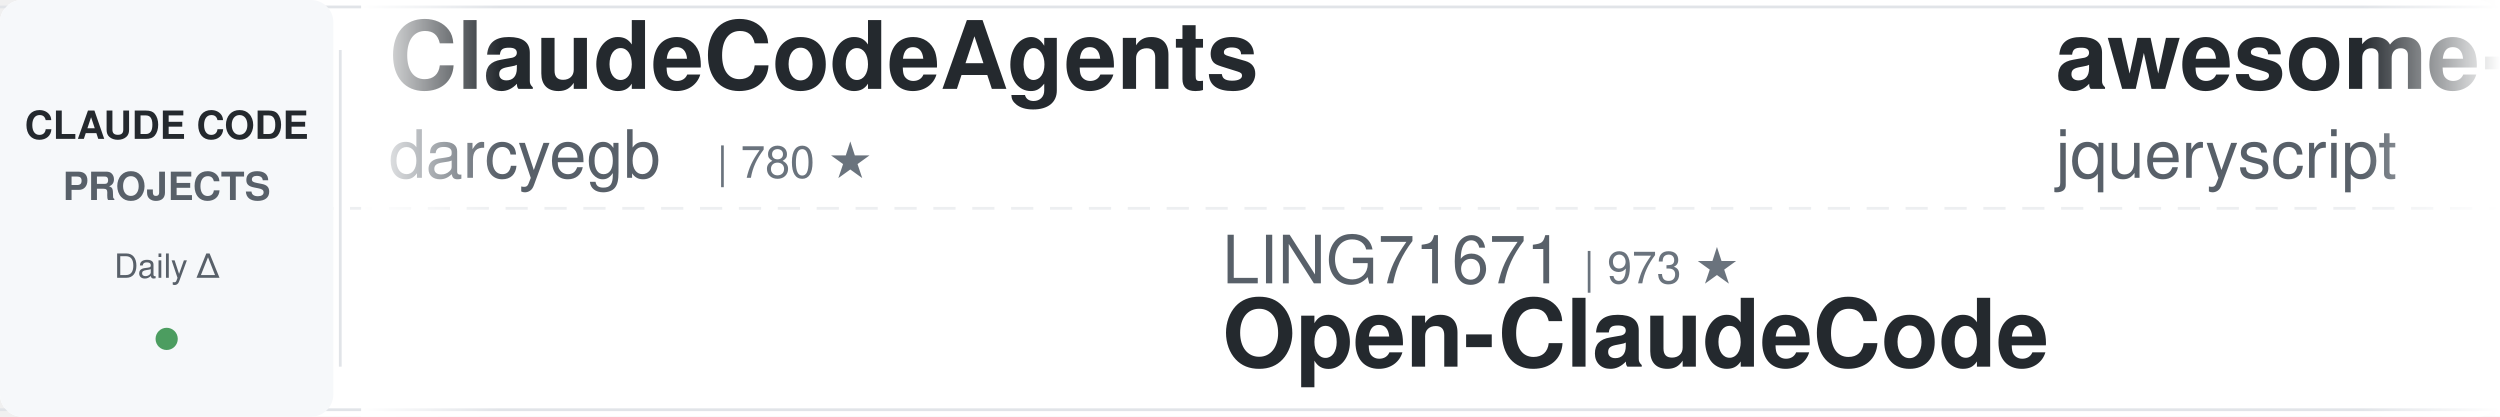
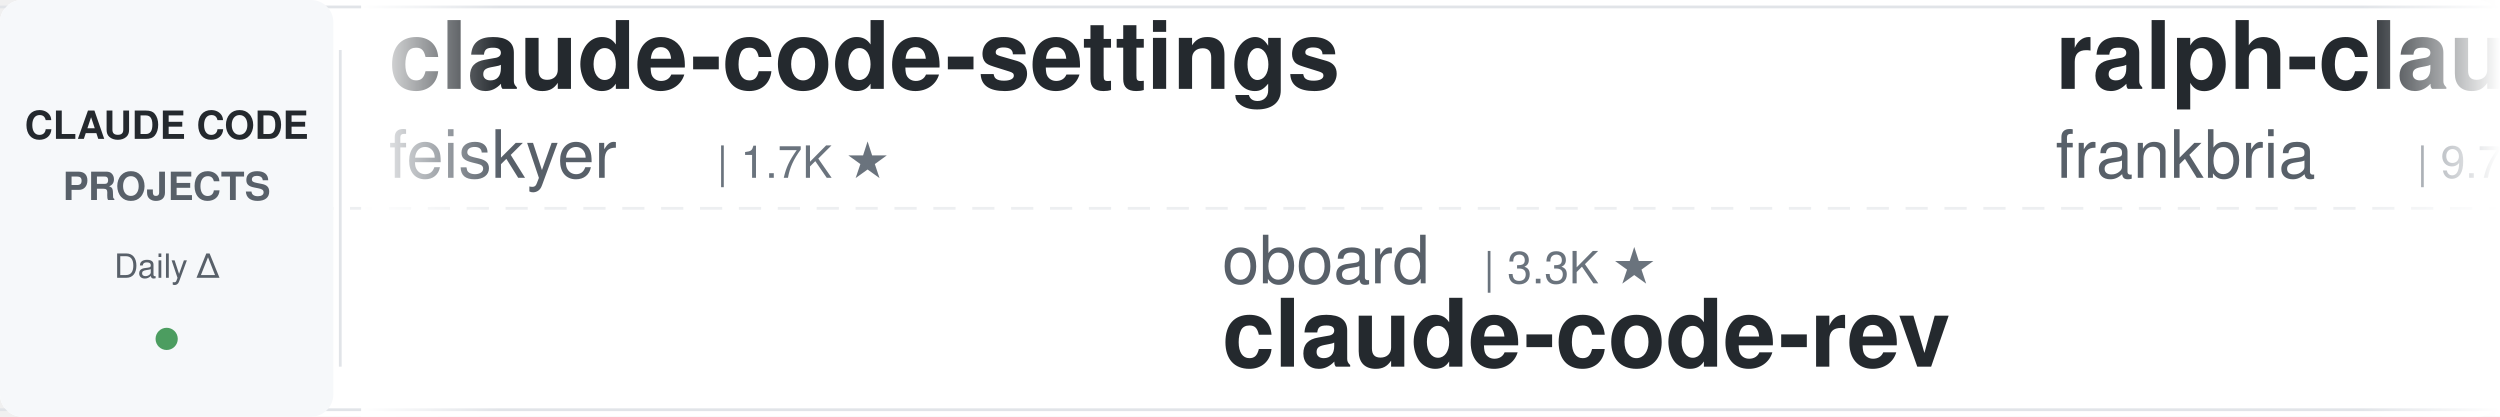
<svg xmlns="http://www.w3.org/2000/svg" width="900" height="150">
  <defs>
    <linearGradient id="leftFade" x1="0%" y1="0%" x2="100%" y2="0%">
      <stop offset="0%" style="stop-color:#ffffff;stop-opacity:1" />
      <stop offset="100%" style="stop-color:#ffffff;stop-opacity:0" />
    </linearGradient>
    <linearGradient id="rightFade" x1="0%" y1="0%" x2="100%" y2="0%">
      <stop offset="0%" style="stop-color:#ffffff;stop-opacity:0" />
      <stop offset="100%" style="stop-color:#ffffff;stop-opacity:1" />
    </linearGradient>
  </defs>
  <rect width="900" height="150" fill="#ffffff" rx="8" />
  <rect x="0" y="2" width="900" height="1" fill="#e1e4e8" />
  <rect x="0" y="147" width="900" height="1" fill="#e1e4e8" />
  <line x1="0" y1="75" x2="900" y2="75" stroke="#e1e4e8" stroke-width="1" stroke-dasharray="8 6" opacity="0.6" />
  <rect x="0" y="0" width="120" height="150" fill="#f6f8fa" rx="8" />
  <text x="60" y="50" font-family="-apple-system, BlinkMacSystemFont, 'Segoe UI', Helvetica, Arial, sans-serif" font-size="14" font-weight="600" fill="#24292e" text-anchor="middle">CLAUDE CODE</text>
  <text x="60" y="72" font-family="-apple-system, BlinkMacSystemFont, 'Segoe UI', Helvetica, Arial, sans-serif" font-size="14" font-weight="600" fill="#586069" text-anchor="middle">PROJECTS</text>
  <text x="60" y="100" font-family="-apple-system, BlinkMacSystemFont, 'Segoe UI', Helvetica, Arial, sans-serif" font-size="12" font-weight="500" fill="#586069" text-anchor="middle">Daily Δ</text>
  <circle cx="60" cy="122" r="4" fill="#22863a" opacity="0.8" />
  <rect x="122" y="18" width="1" height="114" fill="#e1e4e8" />
  <clipPath id="tickerClip">
    <rect x="130" y="0" width="770" height="150" />
  </clipPath>
  <g clip-path="url(#tickerClip)">
    <g id="tickerItems">
      <animateTransform attributeName="transform" attributeType="XML" type="translate" from="0 0" to="-3000 0" dur="54s" repeatCount="indefinite" />
      <g transform="translate(0, 0)">
-         <text x="140" y="32" font-family="-apple-system, BlinkMacSystemFont, 'Segoe UI', Helvetica, Arial, sans-serif" font-size="34" font-weight="600" fill="#24292e">ClaudeCodeAgents</text>
-         <text x="140" y="64" font-family="-apple-system, BlinkMacSystemFont, 'Segoe UI', Helvetica, Arial, sans-serif" font-size="24" font-weight="400" fill="#586069">darcyegb</text>
-         <text x="258" y="64" font-family="-apple-system, BlinkMacSystemFont, 'Segoe UI', Helvetica, Arial, sans-serif" font-size="16" font-weight="500" fill="#6a737d">| 780 ★</text>
+         <text x="140" y="32" font-family="-apple-system, BlinkMacSystemFont, 'Segoe UI', Helvetica, Arial, sans-serif" font-size="34" font-weight="600" fill="#24292e">claude-code-settings</text>
+         <text x="140" y="64" font-family="-apple-system, BlinkMacSystemFont, 'Segoe UI', Helvetica, Arial, sans-serif" font-size="24" font-weight="400" fill="#586069">feiskyer</text>
+         <text x="258" y="64" font-family="-apple-system, BlinkMacSystemFont, 'Segoe UI', Helvetica, Arial, sans-serif" font-size="16" font-weight="500" fill="#6a737d">| 1.7K ★</text>
      </g>
      <g transform="translate(300, 0)">
-         <text x="140" y="102" font-family="-apple-system, BlinkMacSystemFont, 'Segoe UI', Helvetica, Arial, sans-serif" font-size="24" font-weight="400" fill="#586069">LING71671</text>
-         <text x="270" y="102" font-family="-apple-system, BlinkMacSystemFont, 'Segoe UI', Helvetica, Arial, sans-serif" font-size="16" font-weight="500" fill="#6a737d">| 973 ★</text>
-         <text x="140" y="132" font-family="-apple-system, BlinkMacSystemFont, 'Segoe UI', Helvetica, Arial, sans-serif" font-size="34" font-weight="600" fill="#24292e">Open-ClaudeCode</text>
+         <text x="140" y="102" font-family="-apple-system, BlinkMacSystemFont, 'Segoe UI', Helvetica, Arial, sans-serif" font-size="24" font-weight="400" fill="#586069">oboard</text>
+         <text x="234" y="102" font-family="-apple-system, BlinkMacSystemFont, 'Segoe UI', Helvetica, Arial, sans-serif" font-size="16" font-weight="500" fill="#6a737d">| 3.3K ★</text>
+         <text x="140" y="132" font-family="-apple-system, BlinkMacSystemFont, 'Segoe UI', Helvetica, Arial, sans-serif" font-size="34" font-weight="600" fill="#24292e">claude-code-rev</text>
      </g>
      <g transform="translate(600, 0)">
-         <text x="140" y="32" font-family="-apple-system, BlinkMacSystemFont, 'Segoe UI', Helvetica, Arial, sans-serif" font-size="34" font-weight="600" fill="#24292e">awesome-claude-code</text>
-         <text x="140" y="64" font-family="-apple-system, BlinkMacSystemFont, 'Segoe UI', Helvetica, Arial, sans-serif" font-size="24" font-weight="400" fill="#586069">jqueryscript</text>
-         <text x="306" y="64" font-family="-apple-system, BlinkMacSystemFont, 'Segoe UI', Helvetica, Arial, sans-serif" font-size="16" font-weight="500" fill="#6a737d">| 534 ★</text>
+         <text x="140" y="32" font-family="-apple-system, BlinkMacSystemFont, 'Segoe UI', Helvetica, Arial, sans-serif" font-size="34" font-weight="600" fill="#24292e">ralph-claude-code</text>
+         <text x="140" y="64" font-family="-apple-system, BlinkMacSystemFont, 'Segoe UI', Helvetica, Arial, sans-serif" font-size="24" font-weight="400" fill="#586069">frankbria</text>
+         <text x="270" y="64" font-family="-apple-system, BlinkMacSystemFont, 'Segoe UI', Helvetica, Arial, sans-serif" font-size="16" font-weight="500" fill="#6a737d">| 9.7K ★</text>
      </g>
      <g transform="translate(900, 0)">
-         <text x="140" y="102" font-family="-apple-system, BlinkMacSystemFont, 'Segoe UI', Helvetica, Arial, sans-serif" font-size="24" font-weight="400" fill="#586069">Yuyz0112</text>
-         <text x="258" y="102" font-family="-apple-system, BlinkMacSystemFont, 'Segoe UI', Helvetica, Arial, sans-serif" font-size="16" font-weight="500" fill="#6a737d">| 2.4K ★</text>
-         <text x="140" y="132" font-family="-apple-system, BlinkMacSystemFont, 'Segoe UI', Helvetica, Arial, sans-serif" font-size="34" font-weight="600" fill="#24292e">claude-code-reverse</text>
+         <text x="140" y="102" font-family="-apple-system, BlinkMacSystemFont, 'Segoe UI', Helvetica, Arial, sans-serif" font-size="24" font-weight="400" fill="#586069">alejandrobalderas</text>
+         <text x="366" y="102" font-family="-apple-system, BlinkMacSystemFont, 'Segoe UI', Helvetica, Arial, sans-serif" font-size="16" font-weight="500" fill="#6a737d">| 3.0K ★</text>
+         <text x="140" y="132" font-family="-apple-system, BlinkMacSystemFont, 'Segoe UI', Helvetica, Arial, sans-serif" font-size="34" font-weight="600" fill="#24292e">claude-code-from-source</text>
      </g>
      <g transform="translate(1200, 0)">
-         <text x="140" y="32" font-family="-apple-system, BlinkMacSystemFont, 'Segoe UI', Helvetica, Arial, sans-serif" font-size="34" font-weight="600" fill="#24292e">edmunds-claude-code</text>
-         <text x="140" y="64" font-family="-apple-system, BlinkMacSystemFont, 'Segoe UI', Helvetica, Arial, sans-serif" font-size="24" font-weight="400" fill="#586069">edmund-io</text>
-         <text x="270" y="64" font-family="-apple-system, BlinkMacSystemFont, 'Segoe UI', Helvetica, Arial, sans-serif" font-size="16" font-weight="500" fill="#6a737d">| 1.5K ★</text>
+         <text x="140" y="32" font-family="-apple-system, BlinkMacSystemFont, 'Segoe UI', Helvetica, Arial, sans-serif" font-size="34" font-weight="600" fill="#24292e">claude-code-guide</text>
+         <text x="140" y="64" font-family="-apple-system, BlinkMacSystemFont, 'Segoe UI', Helvetica, Arial, sans-serif" font-size="24" font-weight="400" fill="#586069">Cranot</text>
+         <text x="234" y="64" font-family="-apple-system, BlinkMacSystemFont, 'Segoe UI', Helvetica, Arial, sans-serif" font-size="16" font-weight="500" fill="#6a737d">| 2.9K ★</text>
      </g>
      <g transform="translate(1500, 0)">
-         <text x="140" y="102" font-family="-apple-system, BlinkMacSystemFont, 'Segoe UI', Helvetica, Arial, sans-serif" font-size="24" font-weight="400" fill="#586069">ponponon</text>
-         <text x="258" y="102" font-family="-apple-system, BlinkMacSystemFont, 'Segoe UI', Helvetica, Arial, sans-serif" font-size="16" font-weight="500" fill="#6a737d">| 2.3K ★</text>
-         <text x="140" y="132" font-family="-apple-system, BlinkMacSystemFont, 'Segoe UI', Helvetica, Arial, sans-serif" font-size="34" font-weight="600" fill="#24292e">claude_code_src</text>
+         <text x="140" y="102" font-family="-apple-system, BlinkMacSystemFont, 'Segoe UI', Helvetica, Arial, sans-serif" font-size="24" font-weight="400" fill="#586069">Pimzino</text>
+         <text x="246" y="102" font-family="-apple-system, BlinkMacSystemFont, 'Segoe UI', Helvetica, Arial, sans-serif" font-size="16" font-weight="500" fill="#6a737d">| 3.9K ★</text>
+         <text x="140" y="132" font-family="-apple-system, BlinkMacSystemFont, 'Segoe UI', Helvetica, Arial, sans-serif" font-size="34" font-weight="600" fill="#24292e">claude-code-spec-workflo...</text>
      </g>
      <g transform="translate(1800, 0)">
-         <text x="140" y="32" font-family="-apple-system, BlinkMacSystemFont, 'Segoe UI', Helvetica, Arial, sans-serif" font-size="34" font-weight="600" fill="#24292e">claude-code-skills</text>
-         <text x="140" y="64" font-family="-apple-system, BlinkMacSystemFont, 'Segoe UI', Helvetica, Arial, sans-serif" font-size="24" font-weight="400" fill="#586069">daymade</text>
-         <text x="246" y="64" font-family="-apple-system, BlinkMacSystemFont, 'Segoe UI', Helvetica, Arial, sans-serif" font-size="16" font-weight="500" fill="#6a737d">| 1.5K ★</text>
+         <text x="140" y="32" font-family="-apple-system, BlinkMacSystemFont, 'Segoe UI', Helvetica, Arial, sans-serif" font-size="34" font-weight="600" fill="#24292e">claude-code-ultimate-gui...</text>
+         <text x="140" y="64" font-family="-apple-system, BlinkMacSystemFont, 'Segoe UI', Helvetica, Arial, sans-serif" font-size="24" font-weight="400" fill="#586069">FlorianBruniaux</text>
+         <text x="342" y="64" font-family="-apple-system, BlinkMacSystemFont, 'Segoe UI', Helvetica, Arial, sans-serif" font-size="16" font-weight="500" fill="#6a737d">| 6.2K ★</text>
      </g>
      <g transform="translate(2100, 0)">
-         <text x="140" y="102" font-family="-apple-system, BlinkMacSystemFont, 'Segoe UI', Helvetica, Arial, sans-serif" font-size="24" font-weight="400" fill="#586069">disler</text>
-         <text x="234" y="102" font-family="-apple-system, BlinkMacSystemFont, 'Segoe UI', Helvetica, Arial, sans-serif" font-size="16" font-weight="500" fill="#6a737d">| 1.7K ★</text>
-         <text x="140" y="132" font-family="-apple-system, BlinkMacSystemFont, 'Segoe UI', Helvetica, Arial, sans-serif" font-size="34" font-weight="600" fill="#24292e">pi-vs-claude-code</text>
+         <text x="140" y="102" font-family="-apple-system, BlinkMacSystemFont, 'Segoe UI', Helvetica, Arial, sans-serif" font-size="24" font-weight="400" fill="#586069">andrew-kramer-inno</text>
+         <text x="378" y="102" font-family="-apple-system, BlinkMacSystemFont, 'Segoe UI', Helvetica, Arial, sans-serif" font-size="16" font-weight="500" fill="#6a737d">| 594 ★</text>
+         <text x="140" y="132" font-family="-apple-system, BlinkMacSystemFont, 'Segoe UI', Helvetica, Arial, sans-serif" font-size="34" font-weight="600" fill="#24292e">claude-code-source-build</text>
      </g>
      <g transform="translate(2400, 0)">
-         <text x="140" y="32" font-family="-apple-system, BlinkMacSystemFont, 'Segoe UI', Helvetica, Arial, sans-serif" font-size="34" font-weight="600" fill="#24292e">my-claude-code-setup</text>
-         <text x="140" y="64" font-family="-apple-system, BlinkMacSystemFont, 'Segoe UI', Helvetica, Arial, sans-serif" font-size="24" font-weight="400" fill="#586069">centminmod</text>
-         <text x="282" y="64" font-family="-apple-system, BlinkMacSystemFont, 'Segoe UI', Helvetica, Arial, sans-serif" font-size="16" font-weight="500" fill="#6a737d">| 2.7K ★</text>
+         <text x="140" y="32" font-family="-apple-system, BlinkMacSystemFont, 'Segoe UI', Helvetica, Arial, sans-serif" font-size="34" font-weight="600" fill="#24292e">claude-coder</text>
+         <text x="140" y="64" font-family="-apple-system, BlinkMacSystemFont, 'Segoe UI', Helvetica, Arial, sans-serif" font-size="24" font-weight="400" fill="#586069">kodu-ai</text>
+         <text x="246" y="64" font-family="-apple-system, BlinkMacSystemFont, 'Segoe UI', Helvetica, Arial, sans-serif" font-size="16" font-weight="500" fill="#6a737d">| 5.2K ★</text>
      </g>
      <g transform="translate(2700, 0)">
-         <text x="140" y="102" font-family="-apple-system, BlinkMacSystemFont, 'Segoe UI', Helvetica, Arial, sans-serif" font-size="24" font-weight="400" fill="#586069">frankbria</text>
-         <text x="270" y="102" font-family="-apple-system, BlinkMacSystemFont, 'Segoe UI', Helvetica, Arial, sans-serif" font-size="16" font-weight="500" fill="#6a737d">| 9.7K ★</text>
-         <text x="140" y="132" font-family="-apple-system, BlinkMacSystemFont, 'Segoe UI', Helvetica, Arial, sans-serif" font-size="34" font-weight="600" fill="#24292e">ralph-claude-code</text>
+         <text x="140" y="102" font-family="-apple-system, BlinkMacSystemFont, 'Segoe UI', Helvetica, Arial, sans-serif" font-size="24" font-weight="400" fill="#586069">xu-xiang</text>
+         <text x="258" y="102" font-family="-apple-system, BlinkMacSystemFont, 'Segoe UI', Helvetica, Arial, sans-serif" font-size="16" font-weight="500" fill="#6a737d">| 2.0K ★</text>
+         <text x="140" y="132" font-family="-apple-system, BlinkMacSystemFont, 'Segoe UI', Helvetica, Arial, sans-serif" font-size="34" font-weight="600" fill="#24292e">everything-claude-code-z...</text>
      </g>
      <g transform="translate(3000, 0)">
-         <text x="140" y="32" font-family="-apple-system, BlinkMacSystemFont, 'Segoe UI', Helvetica, Arial, sans-serif" font-size="34" font-weight="600" fill="#24292e">ClaudeCodeAgents</text>
-         <text x="140" y="64" font-family="-apple-system, BlinkMacSystemFont, 'Segoe UI', Helvetica, Arial, sans-serif" font-size="24" font-weight="400" fill="#586069">darcyegb</text>
-         <text x="258" y="64" font-family="-apple-system, BlinkMacSystemFont, 'Segoe UI', Helvetica, Arial, sans-serif" font-size="16" font-weight="500" fill="#6a737d">| 780 ★</text>
+         <text x="140" y="32" font-family="-apple-system, BlinkMacSystemFont, 'Segoe UI', Helvetica, Arial, sans-serif" font-size="34" font-weight="600" fill="#24292e">claude-code-settings</text>
+         <text x="140" y="64" font-family="-apple-system, BlinkMacSystemFont, 'Segoe UI', Helvetica, Arial, sans-serif" font-size="24" font-weight="400" fill="#586069">feiskyer</text>
+         <text x="258" y="64" font-family="-apple-system, BlinkMacSystemFont, 'Segoe UI', Helvetica, Arial, sans-serif" font-size="16" font-weight="500" fill="#6a737d">| 1.7K ★</text>
      </g>
      <g transform="translate(3300, 0)">
-         <text x="140" y="102" font-family="-apple-system, BlinkMacSystemFont, 'Segoe UI', Helvetica, Arial, sans-serif" font-size="24" font-weight="400" fill="#586069">LING71671</text>
-         <text x="270" y="102" font-family="-apple-system, BlinkMacSystemFont, 'Segoe UI', Helvetica, Arial, sans-serif" font-size="16" font-weight="500" fill="#6a737d">| 973 ★</text>
-         <text x="140" y="132" font-family="-apple-system, BlinkMacSystemFont, 'Segoe UI', Helvetica, Arial, sans-serif" font-size="34" font-weight="600" fill="#24292e">Open-ClaudeCode</text>
+         <text x="140" y="102" font-family="-apple-system, BlinkMacSystemFont, 'Segoe UI', Helvetica, Arial, sans-serif" font-size="24" font-weight="400" fill="#586069">oboard</text>
+         <text x="234" y="102" font-family="-apple-system, BlinkMacSystemFont, 'Segoe UI', Helvetica, Arial, sans-serif" font-size="16" font-weight="500" fill="#6a737d">| 3.3K ★</text>
+         <text x="140" y="132" font-family="-apple-system, BlinkMacSystemFont, 'Segoe UI', Helvetica, Arial, sans-serif" font-size="34" font-weight="600" fill="#24292e">claude-code-rev</text>
      </g>
      <g transform="translate(3600, 0)">
-         <text x="140" y="32" font-family="-apple-system, BlinkMacSystemFont, 'Segoe UI', Helvetica, Arial, sans-serif" font-size="34" font-weight="600" fill="#24292e">awesome-claude-code</text>
-         <text x="140" y="64" font-family="-apple-system, BlinkMacSystemFont, 'Segoe UI', Helvetica, Arial, sans-serif" font-size="24" font-weight="400" fill="#586069">jqueryscript</text>
-         <text x="306" y="64" font-family="-apple-system, BlinkMacSystemFont, 'Segoe UI', Helvetica, Arial, sans-serif" font-size="16" font-weight="500" fill="#6a737d">| 534 ★</text>
+         <text x="140" y="32" font-family="-apple-system, BlinkMacSystemFont, 'Segoe UI', Helvetica, Arial, sans-serif" font-size="34" font-weight="600" fill="#24292e">ralph-claude-code</text>
+         <text x="140" y="64" font-family="-apple-system, BlinkMacSystemFont, 'Segoe UI', Helvetica, Arial, sans-serif" font-size="24" font-weight="400" fill="#586069">frankbria</text>
+         <text x="270" y="64" font-family="-apple-system, BlinkMacSystemFont, 'Segoe UI', Helvetica, Arial, sans-serif" font-size="16" font-weight="500" fill="#6a737d">| 9.7K ★</text>
      </g>
      <g transform="translate(3900, 0)">
-         <text x="140" y="102" font-family="-apple-system, BlinkMacSystemFont, 'Segoe UI', Helvetica, Arial, sans-serif" font-size="24" font-weight="400" fill="#586069">Yuyz0112</text>
-         <text x="258" y="102" font-family="-apple-system, BlinkMacSystemFont, 'Segoe UI', Helvetica, Arial, sans-serif" font-size="16" font-weight="500" fill="#6a737d">| 2.4K ★</text>
-         <text x="140" y="132" font-family="-apple-system, BlinkMacSystemFont, 'Segoe UI', Helvetica, Arial, sans-serif" font-size="34" font-weight="600" fill="#24292e">claude-code-reverse</text>
+         <text x="140" y="102" font-family="-apple-system, BlinkMacSystemFont, 'Segoe UI', Helvetica, Arial, sans-serif" font-size="24" font-weight="400" fill="#586069">alejandrobalderas</text>
+         <text x="366" y="102" font-family="-apple-system, BlinkMacSystemFont, 'Segoe UI', Helvetica, Arial, sans-serif" font-size="16" font-weight="500" fill="#6a737d">| 3.0K ★</text>
+         <text x="140" y="132" font-family="-apple-system, BlinkMacSystemFont, 'Segoe UI', Helvetica, Arial, sans-serif" font-size="34" font-weight="600" fill="#24292e">claude-code-from-source</text>
      </g>
    </g>
  </g>
  <rect x="130" y="0" width="50" height="150" fill="url(#leftFade)" />
  <rect x="850" y="0" width="50" height="150" fill="url(#rightFade)" />
</svg>
